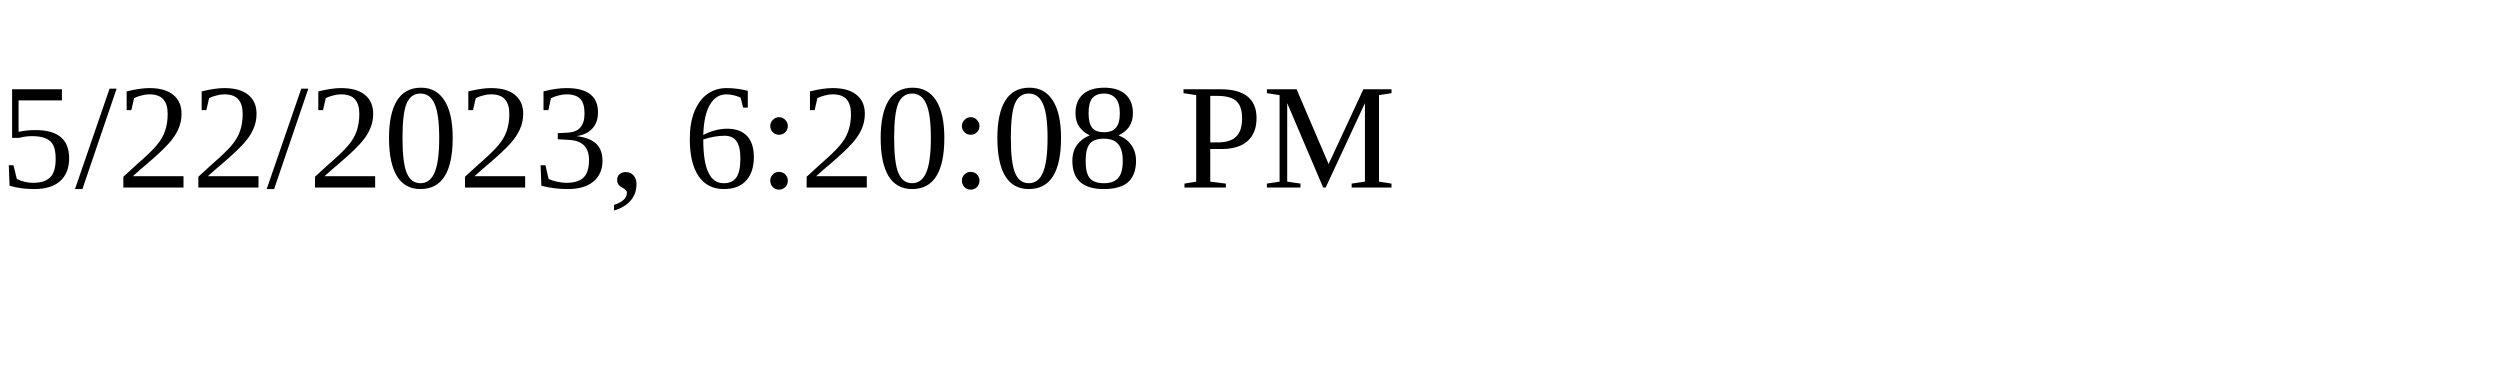
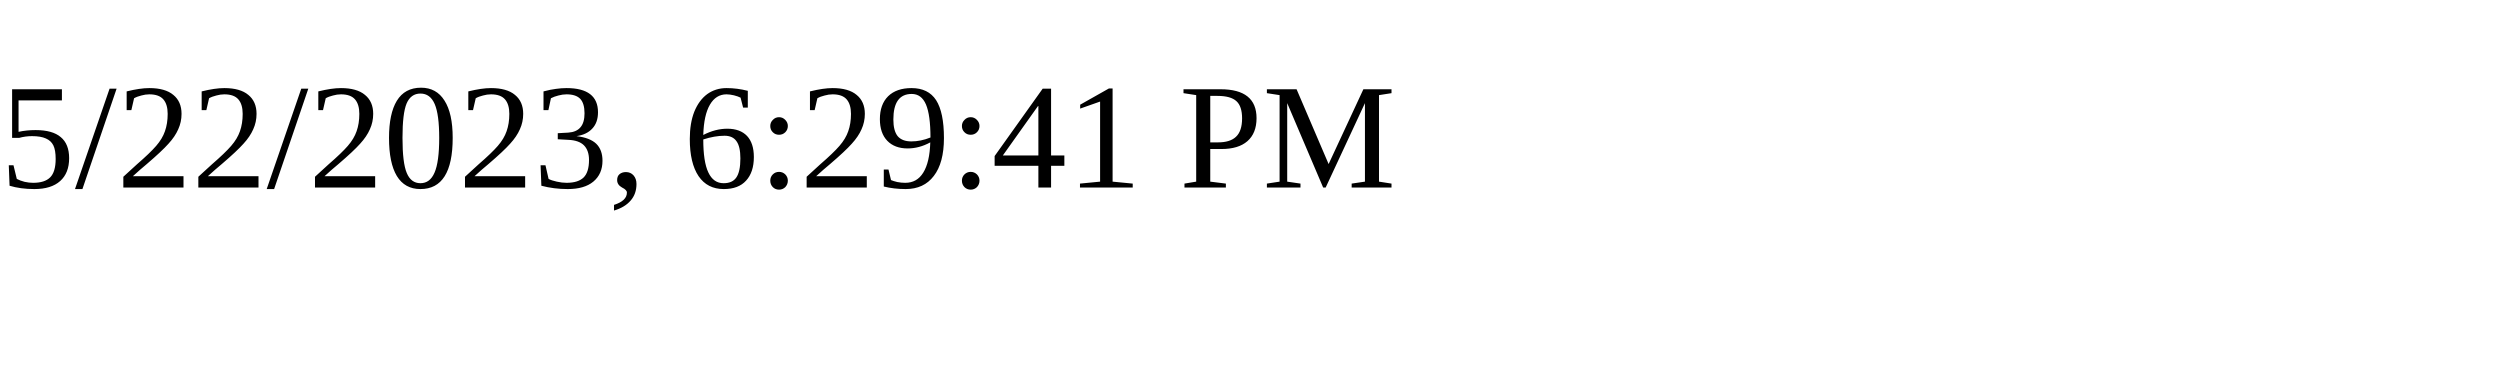
<svg xmlns="http://www.w3.org/2000/svg" height="30" width="200">
-   <text x="0" y="15">5/22/2023, 6:20:08 PM</text>
+   <text x="0" y="15">5/22/2023, 6:29:41 PM</text>
</svg>
